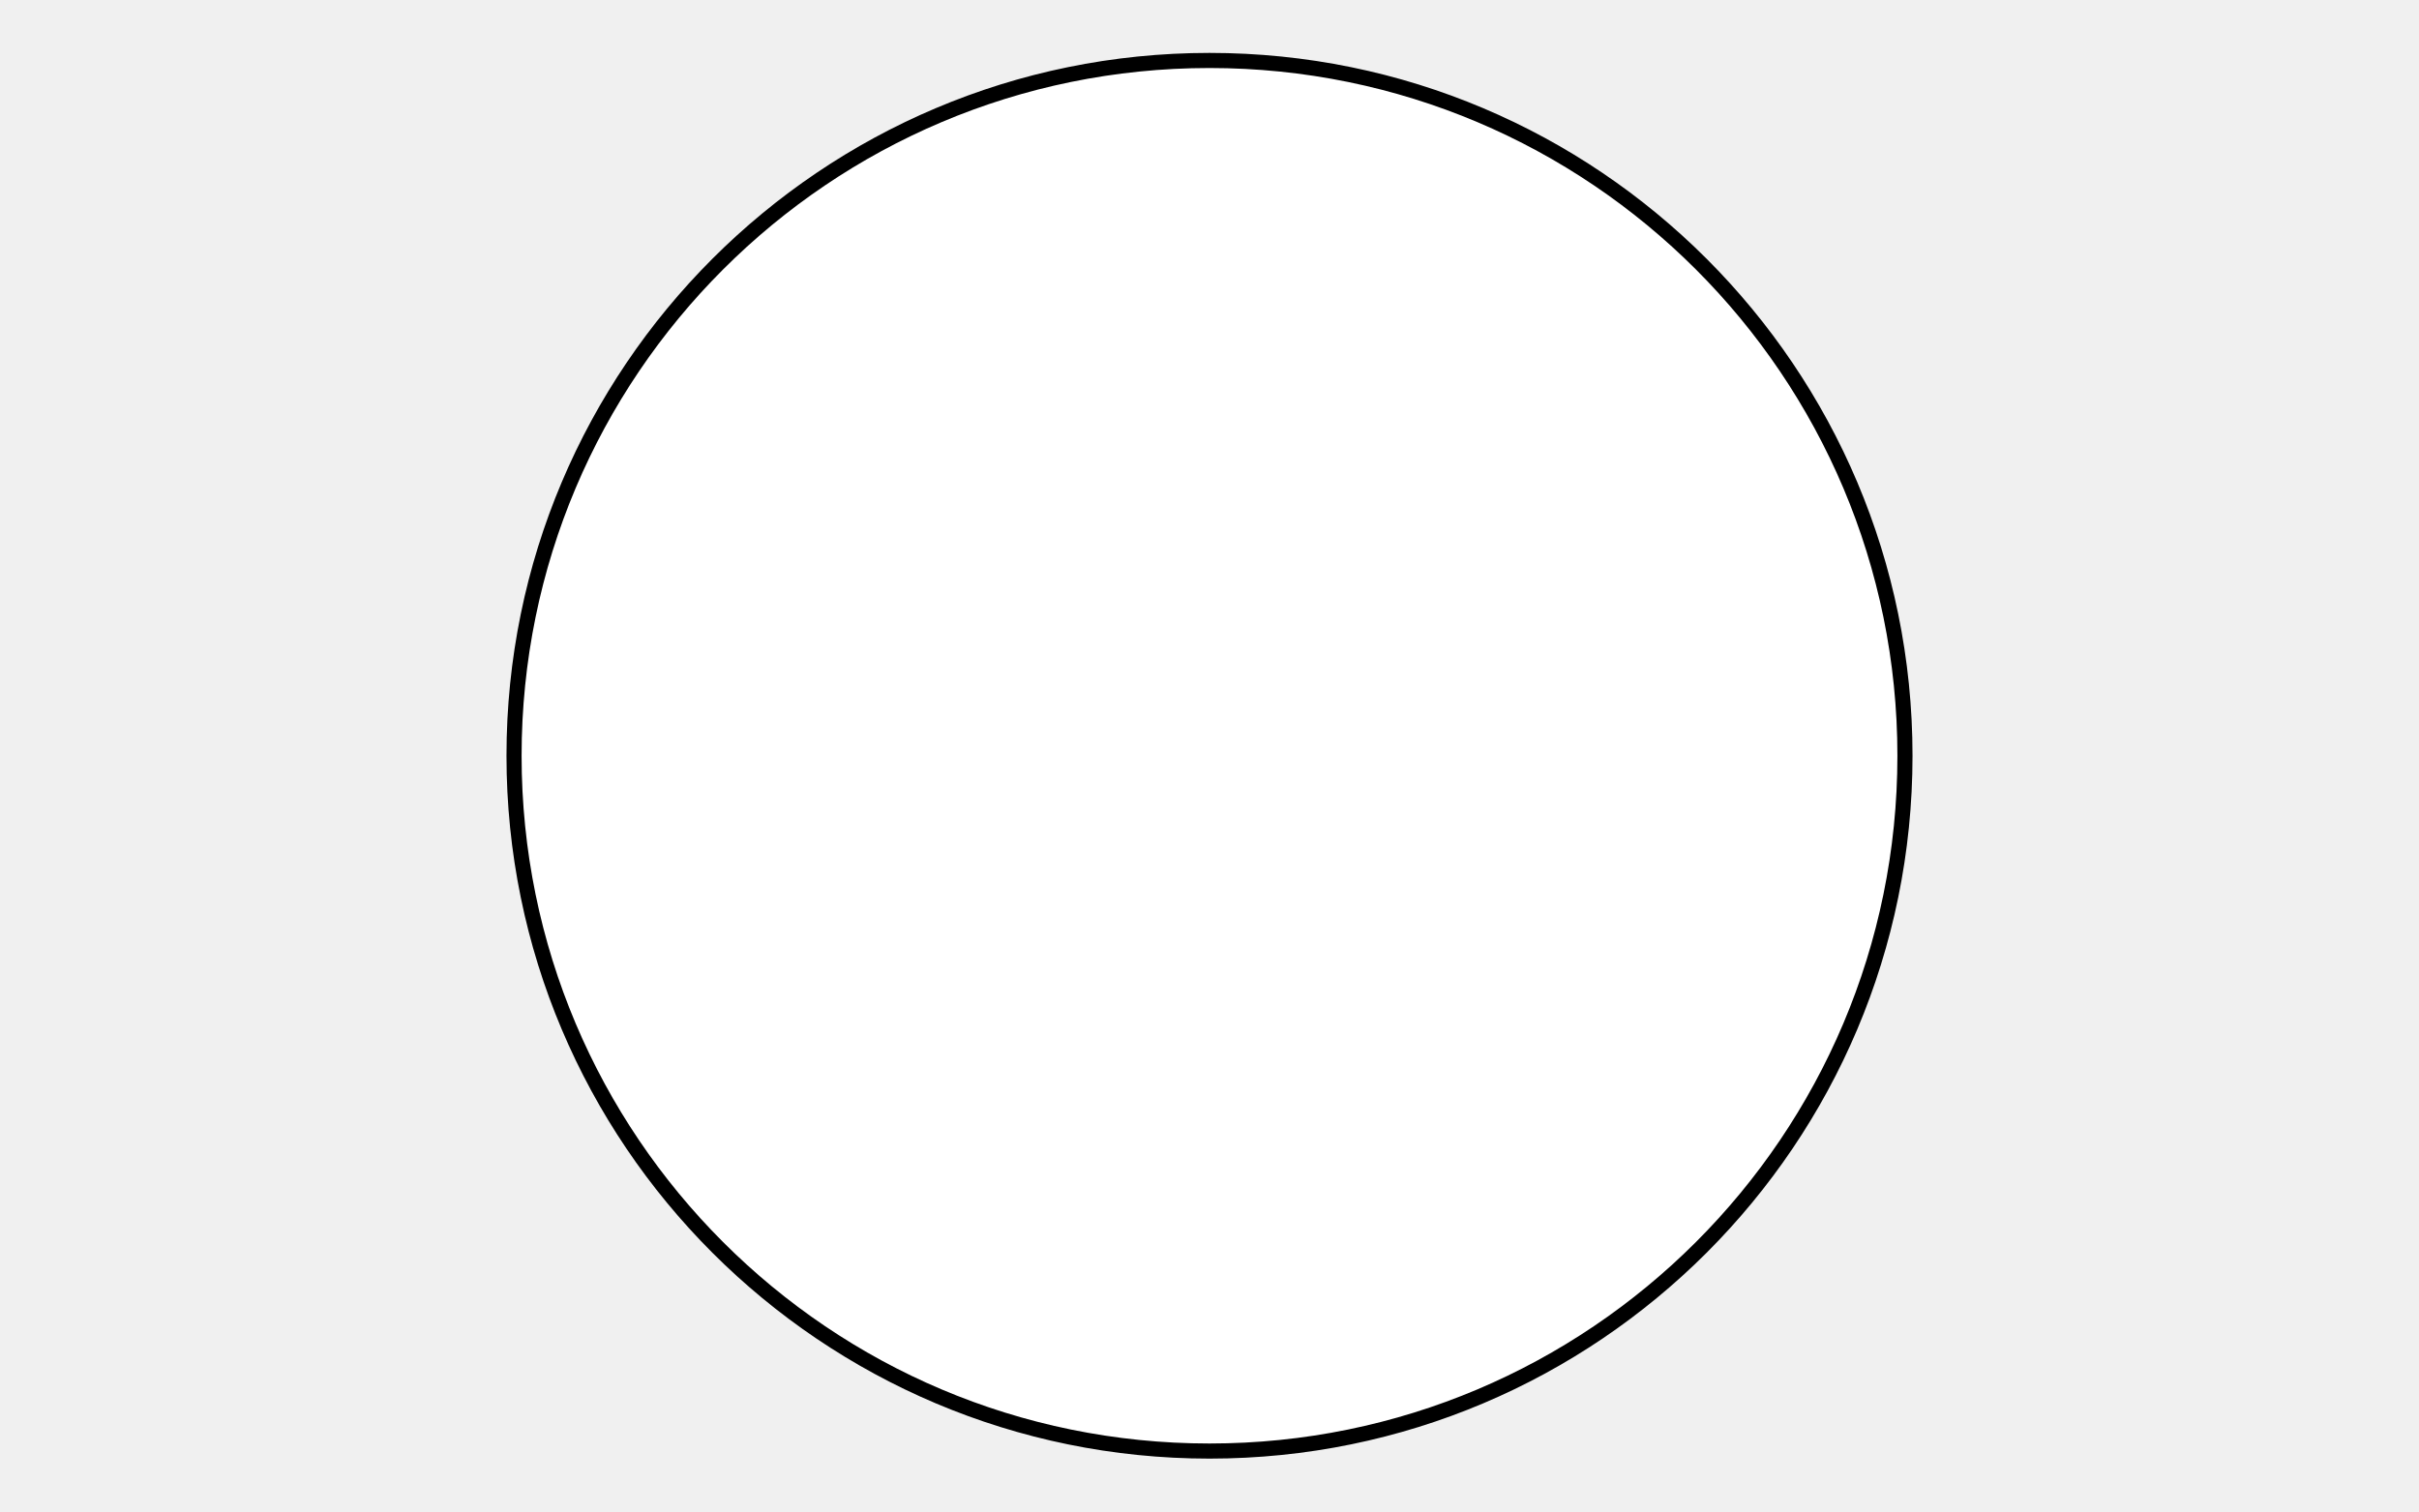
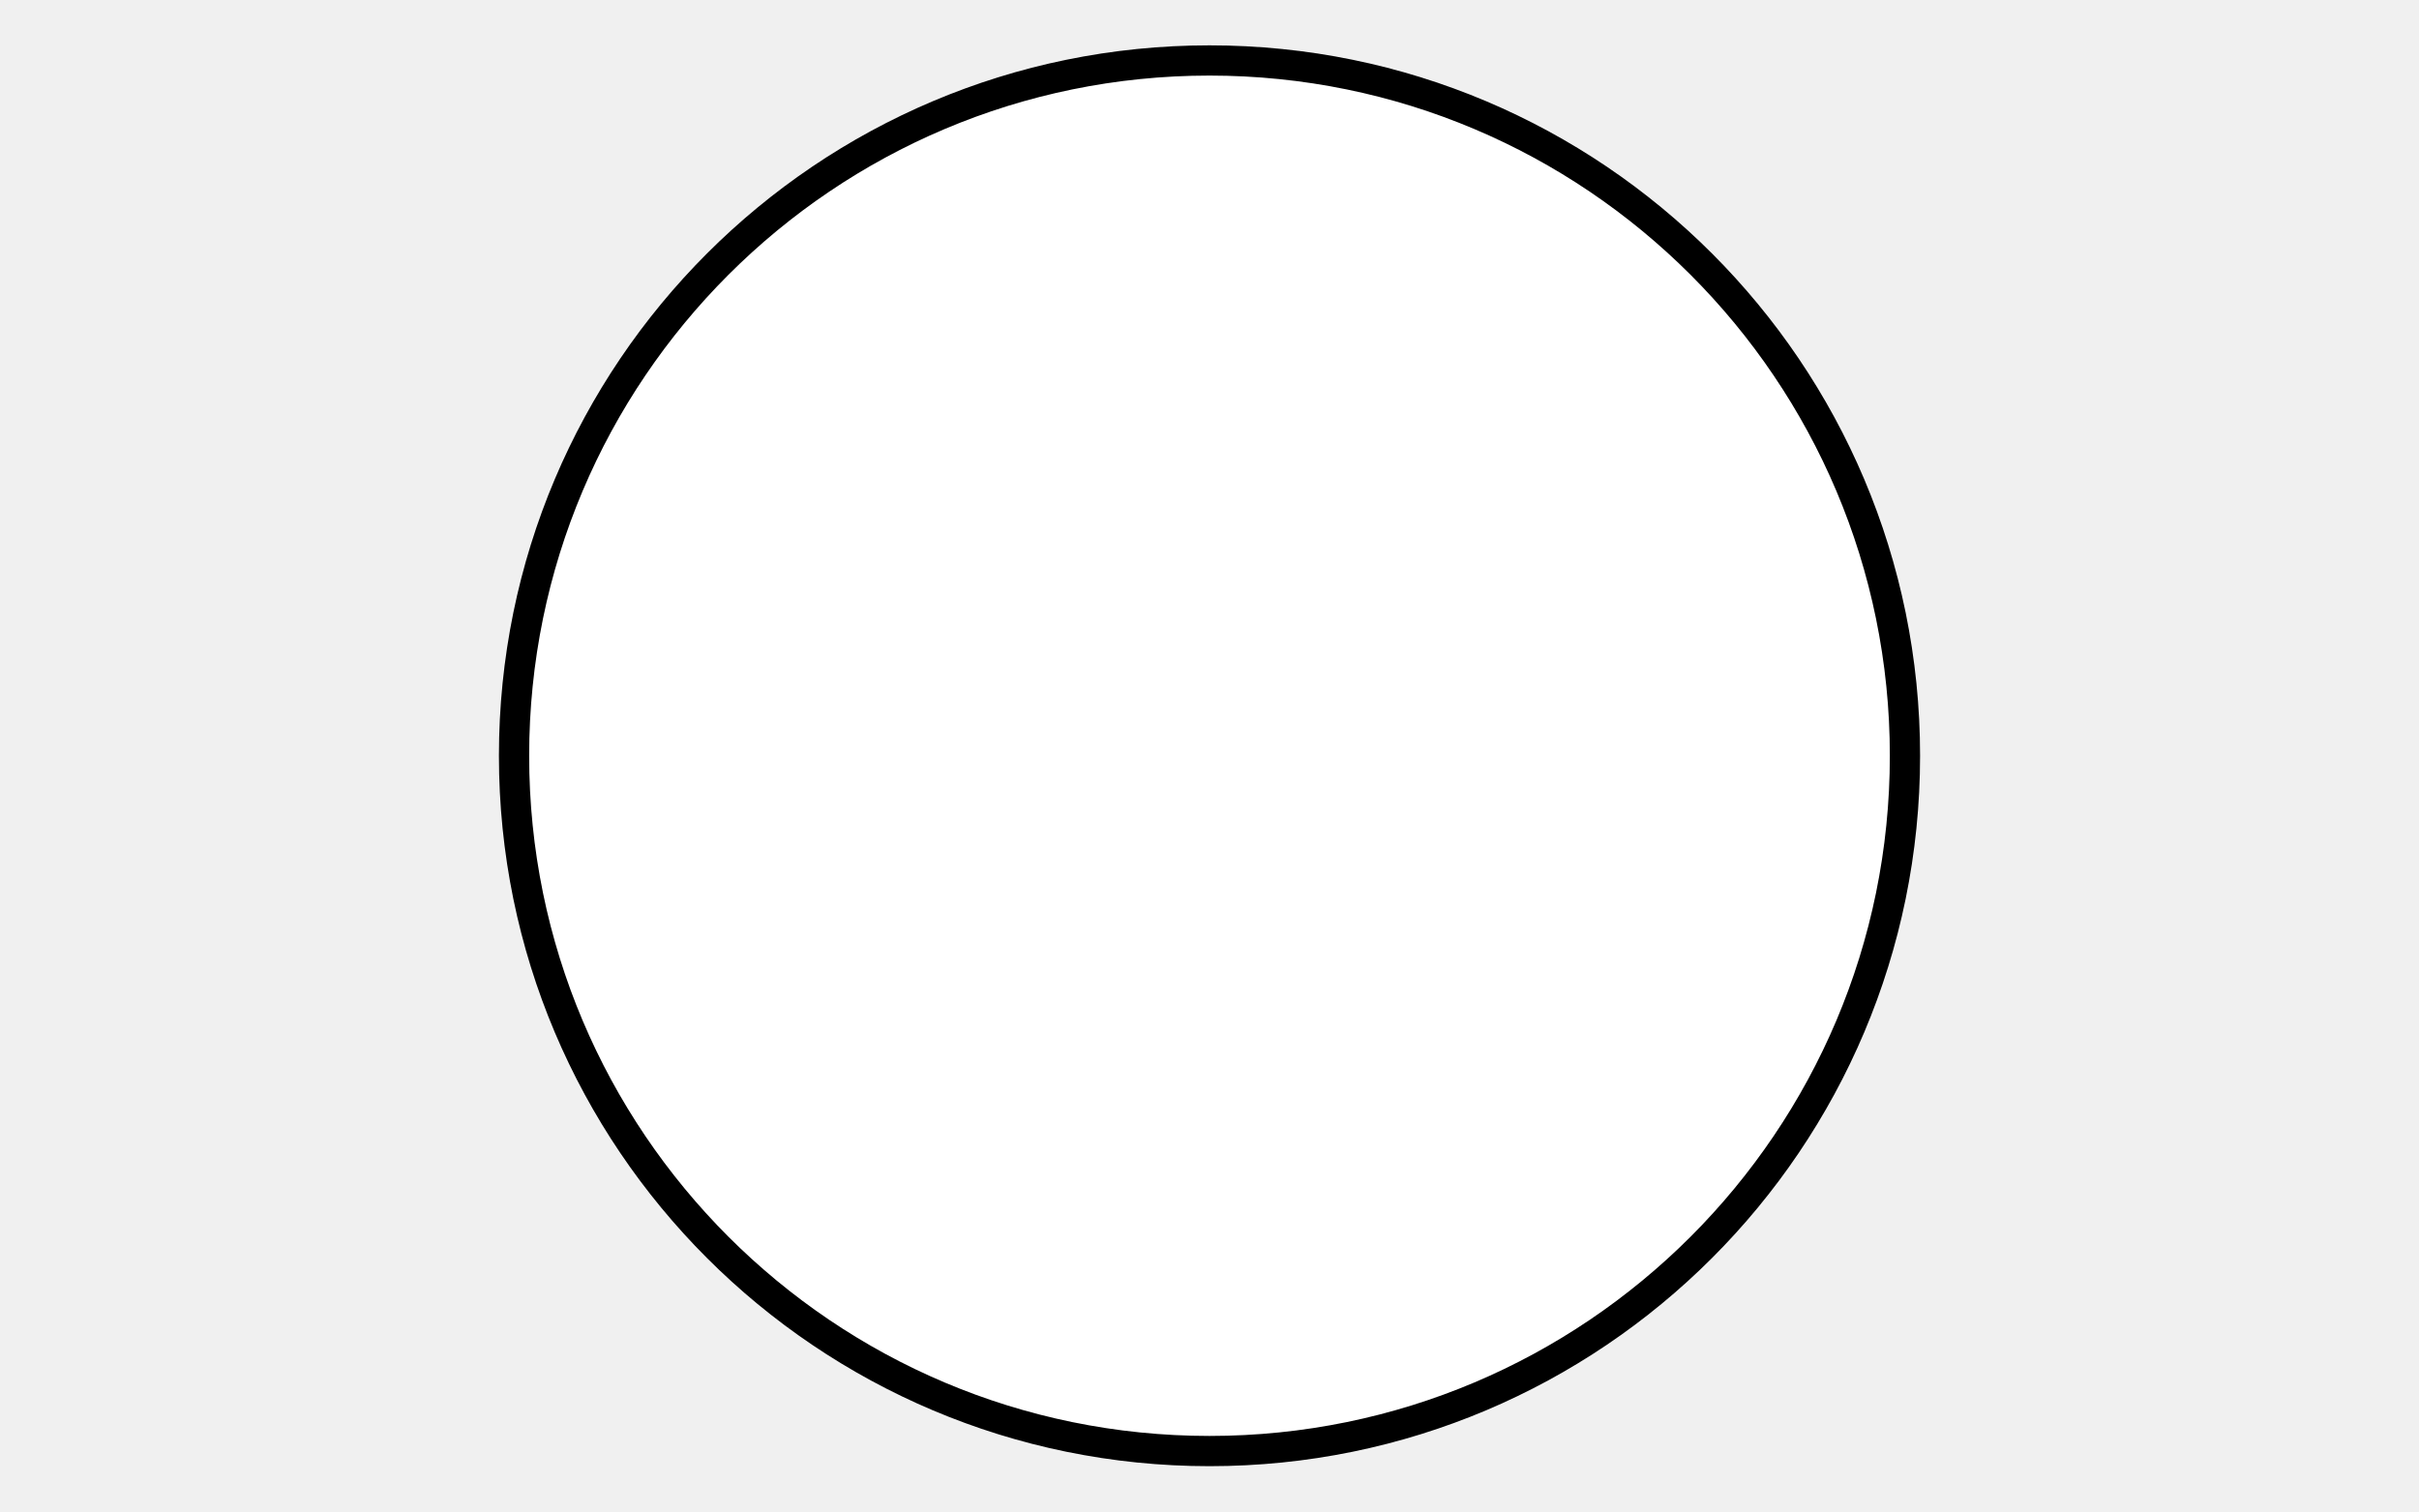
<svg xmlns="http://www.w3.org/2000/svg" width="80" height="50" version="1.1">
-   <circle r="23" cx="40" cy="25" fill="white" stroke="black" stroke-width="0.5" />
+   <circle r="23" cx="40" cy="25" fill="white" stroke="black" stroke-width="1" />
</svg>
